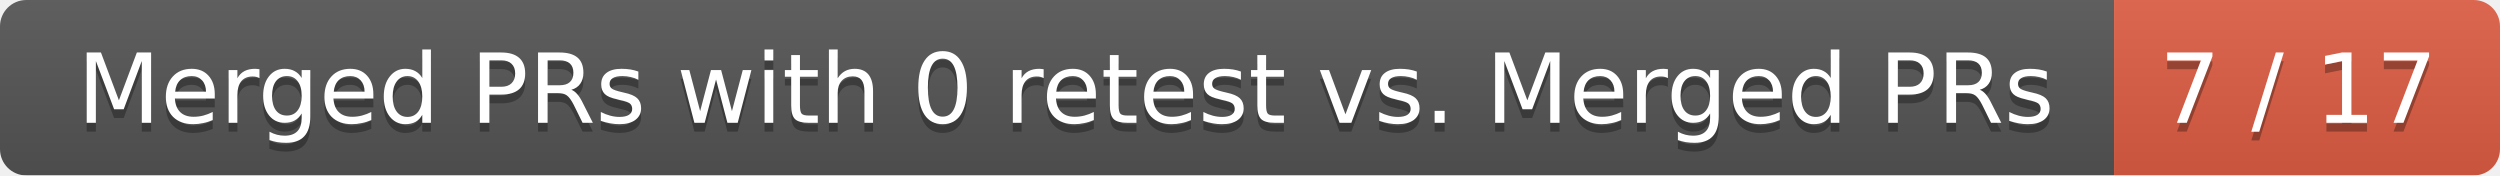
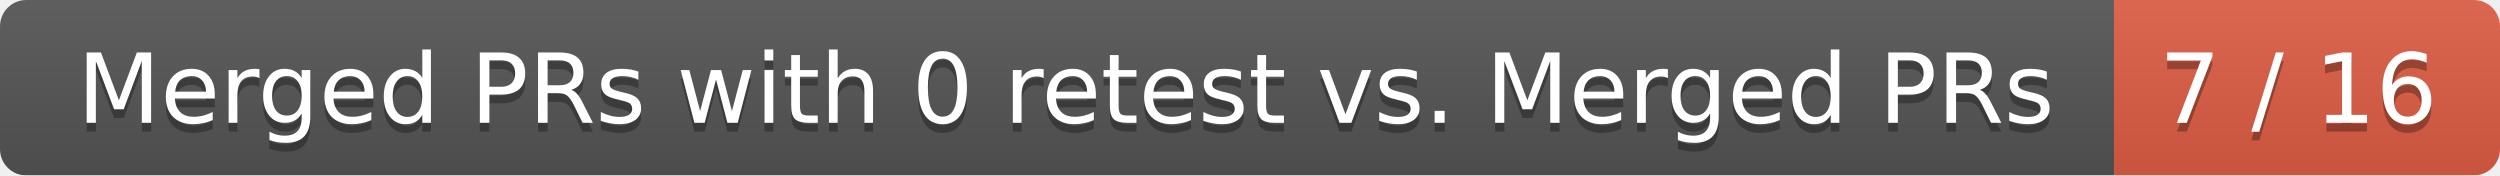
<svg xmlns="http://www.w3.org/2000/svg" width="285" height="20">
  <linearGradient id="smooth" x2="0" y2="100%">
    <stop offset="0" stop-color="#bbb" stop-opacity=".1" />
    <stop offset="1" stop-opacity=".1" />
  </linearGradient>
  <mask id="round">
    <rect width="285" height="20" rx="3" fill="#fff" />
  </mask>
  <g mask="url(#round)">
    <rect width="241" height="20" fill="#555" />
    <rect x="241" width="44" height="20" fill="#e05d44" />
    <rect width="285" height="20" fill="url(#smooth)" />
  </g>
  <g fill="#fff" text-anchor="middle" font-family="DejaVu Sans,Verdana,Geneva,sans-serif" font-size="11">
    <text x="121.5" y="15" fill="#010101" fill-opacity=".3">Merged PRs with 0 retest vs. Merged PRs</text>
    <text x="121.5" y="14">Merged PRs with 0 retest vs. Merged PRs</text>
-     <text x="262" y="15" fill="#010101" fill-opacity=".3">7 / 17</text>
-     <text x="262" y="14">7 / 17</text>
+     <text x="262" y="15" fill="#010101" fill-opacity=".3">7 / 16</text>
+     <text x="262" y="14">7 / 16</text>
  </g>
</svg>
